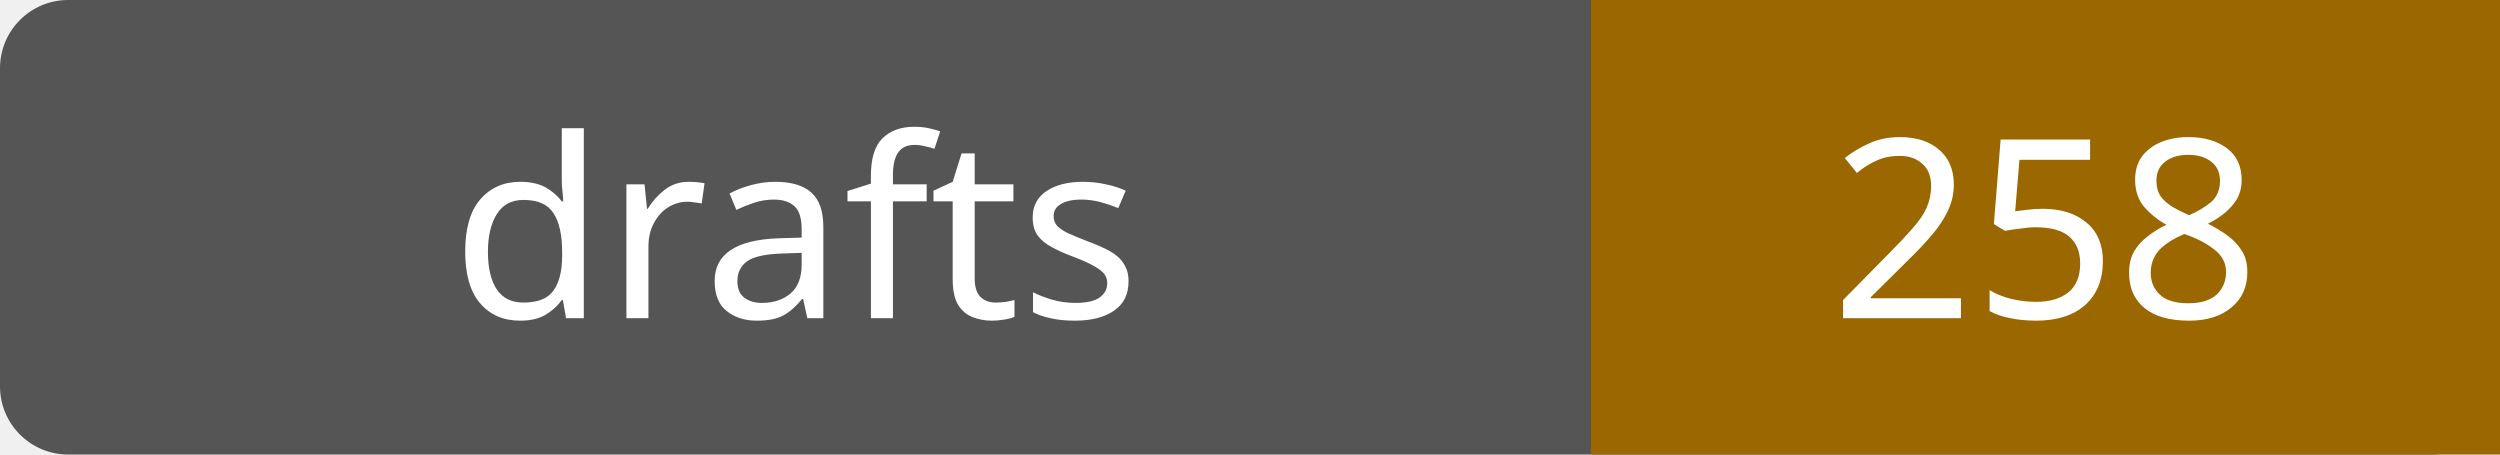
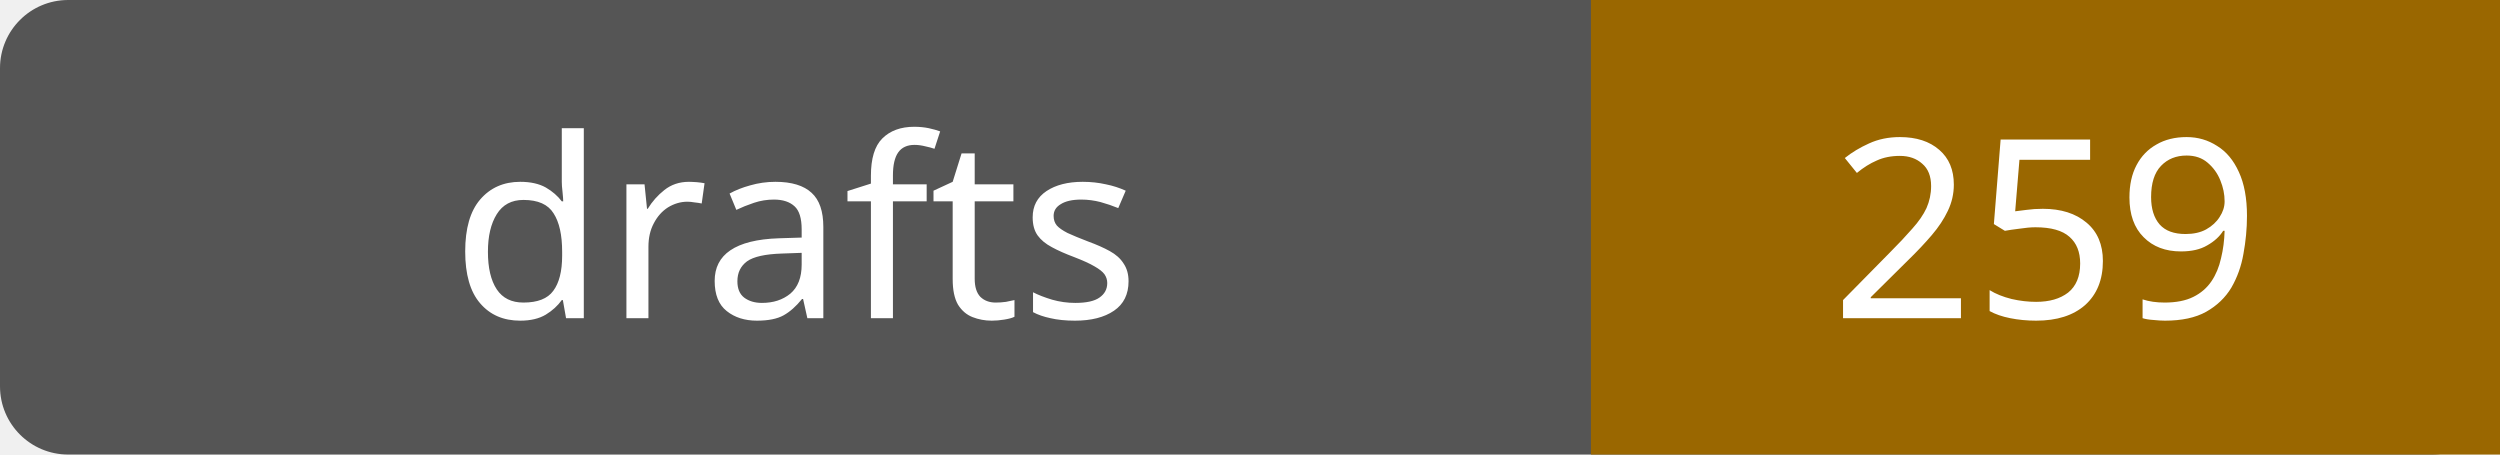
- <svg xmlns="http://www.w3.org/2000/svg" width="110" height="20" role="img" aria-label="drafts: 258">
+ <svg xmlns="http://www.w3.org/2000/svg" width="110" height="20" role="img" aria-label="drafts: 259">
  <rect width="110" height="20" rx="3" fill="#555" />
  <path fill="#9a6700" d="M70 0h40v20H70z" />
  <g fill="#fff" text-anchor="middle" font-family="Verdana,sans-serif" font-size="11">
    <text x="35.0" y="14">drafts</text>
-     <text x="90.0" y="14">258</text>
+     <text x="90.0" y="14">259</text>
  </g>
</svg>
